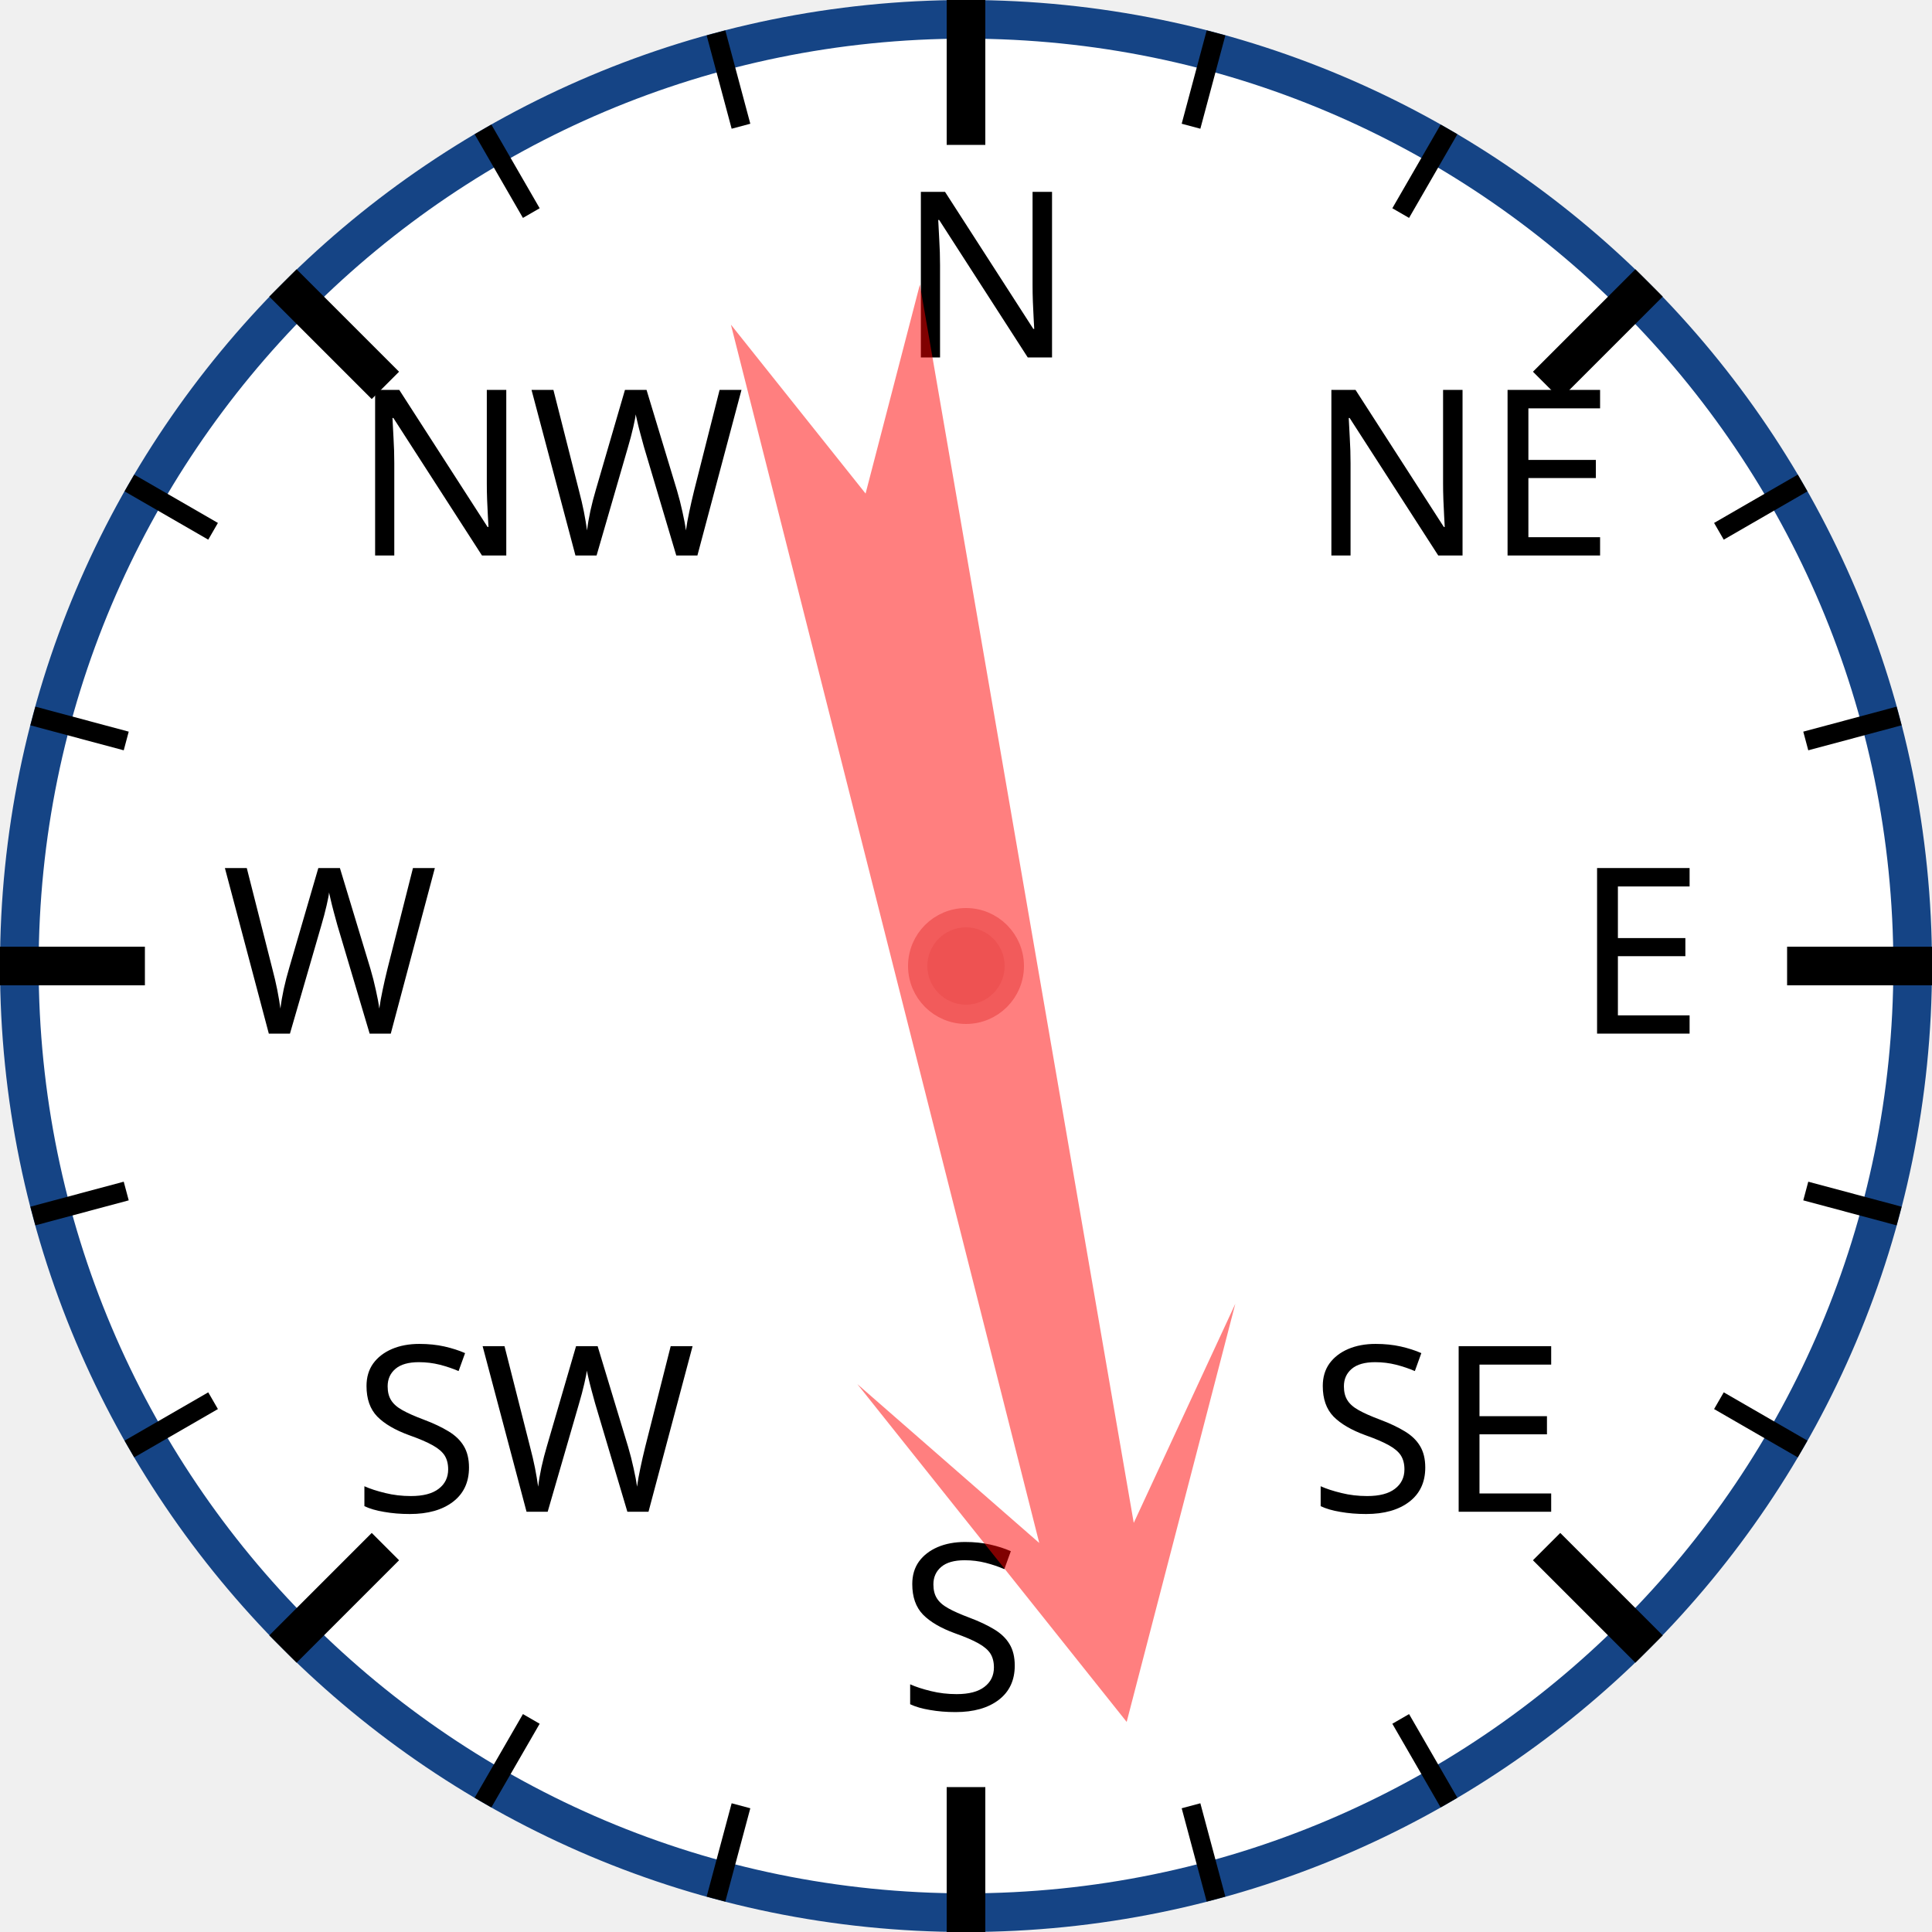
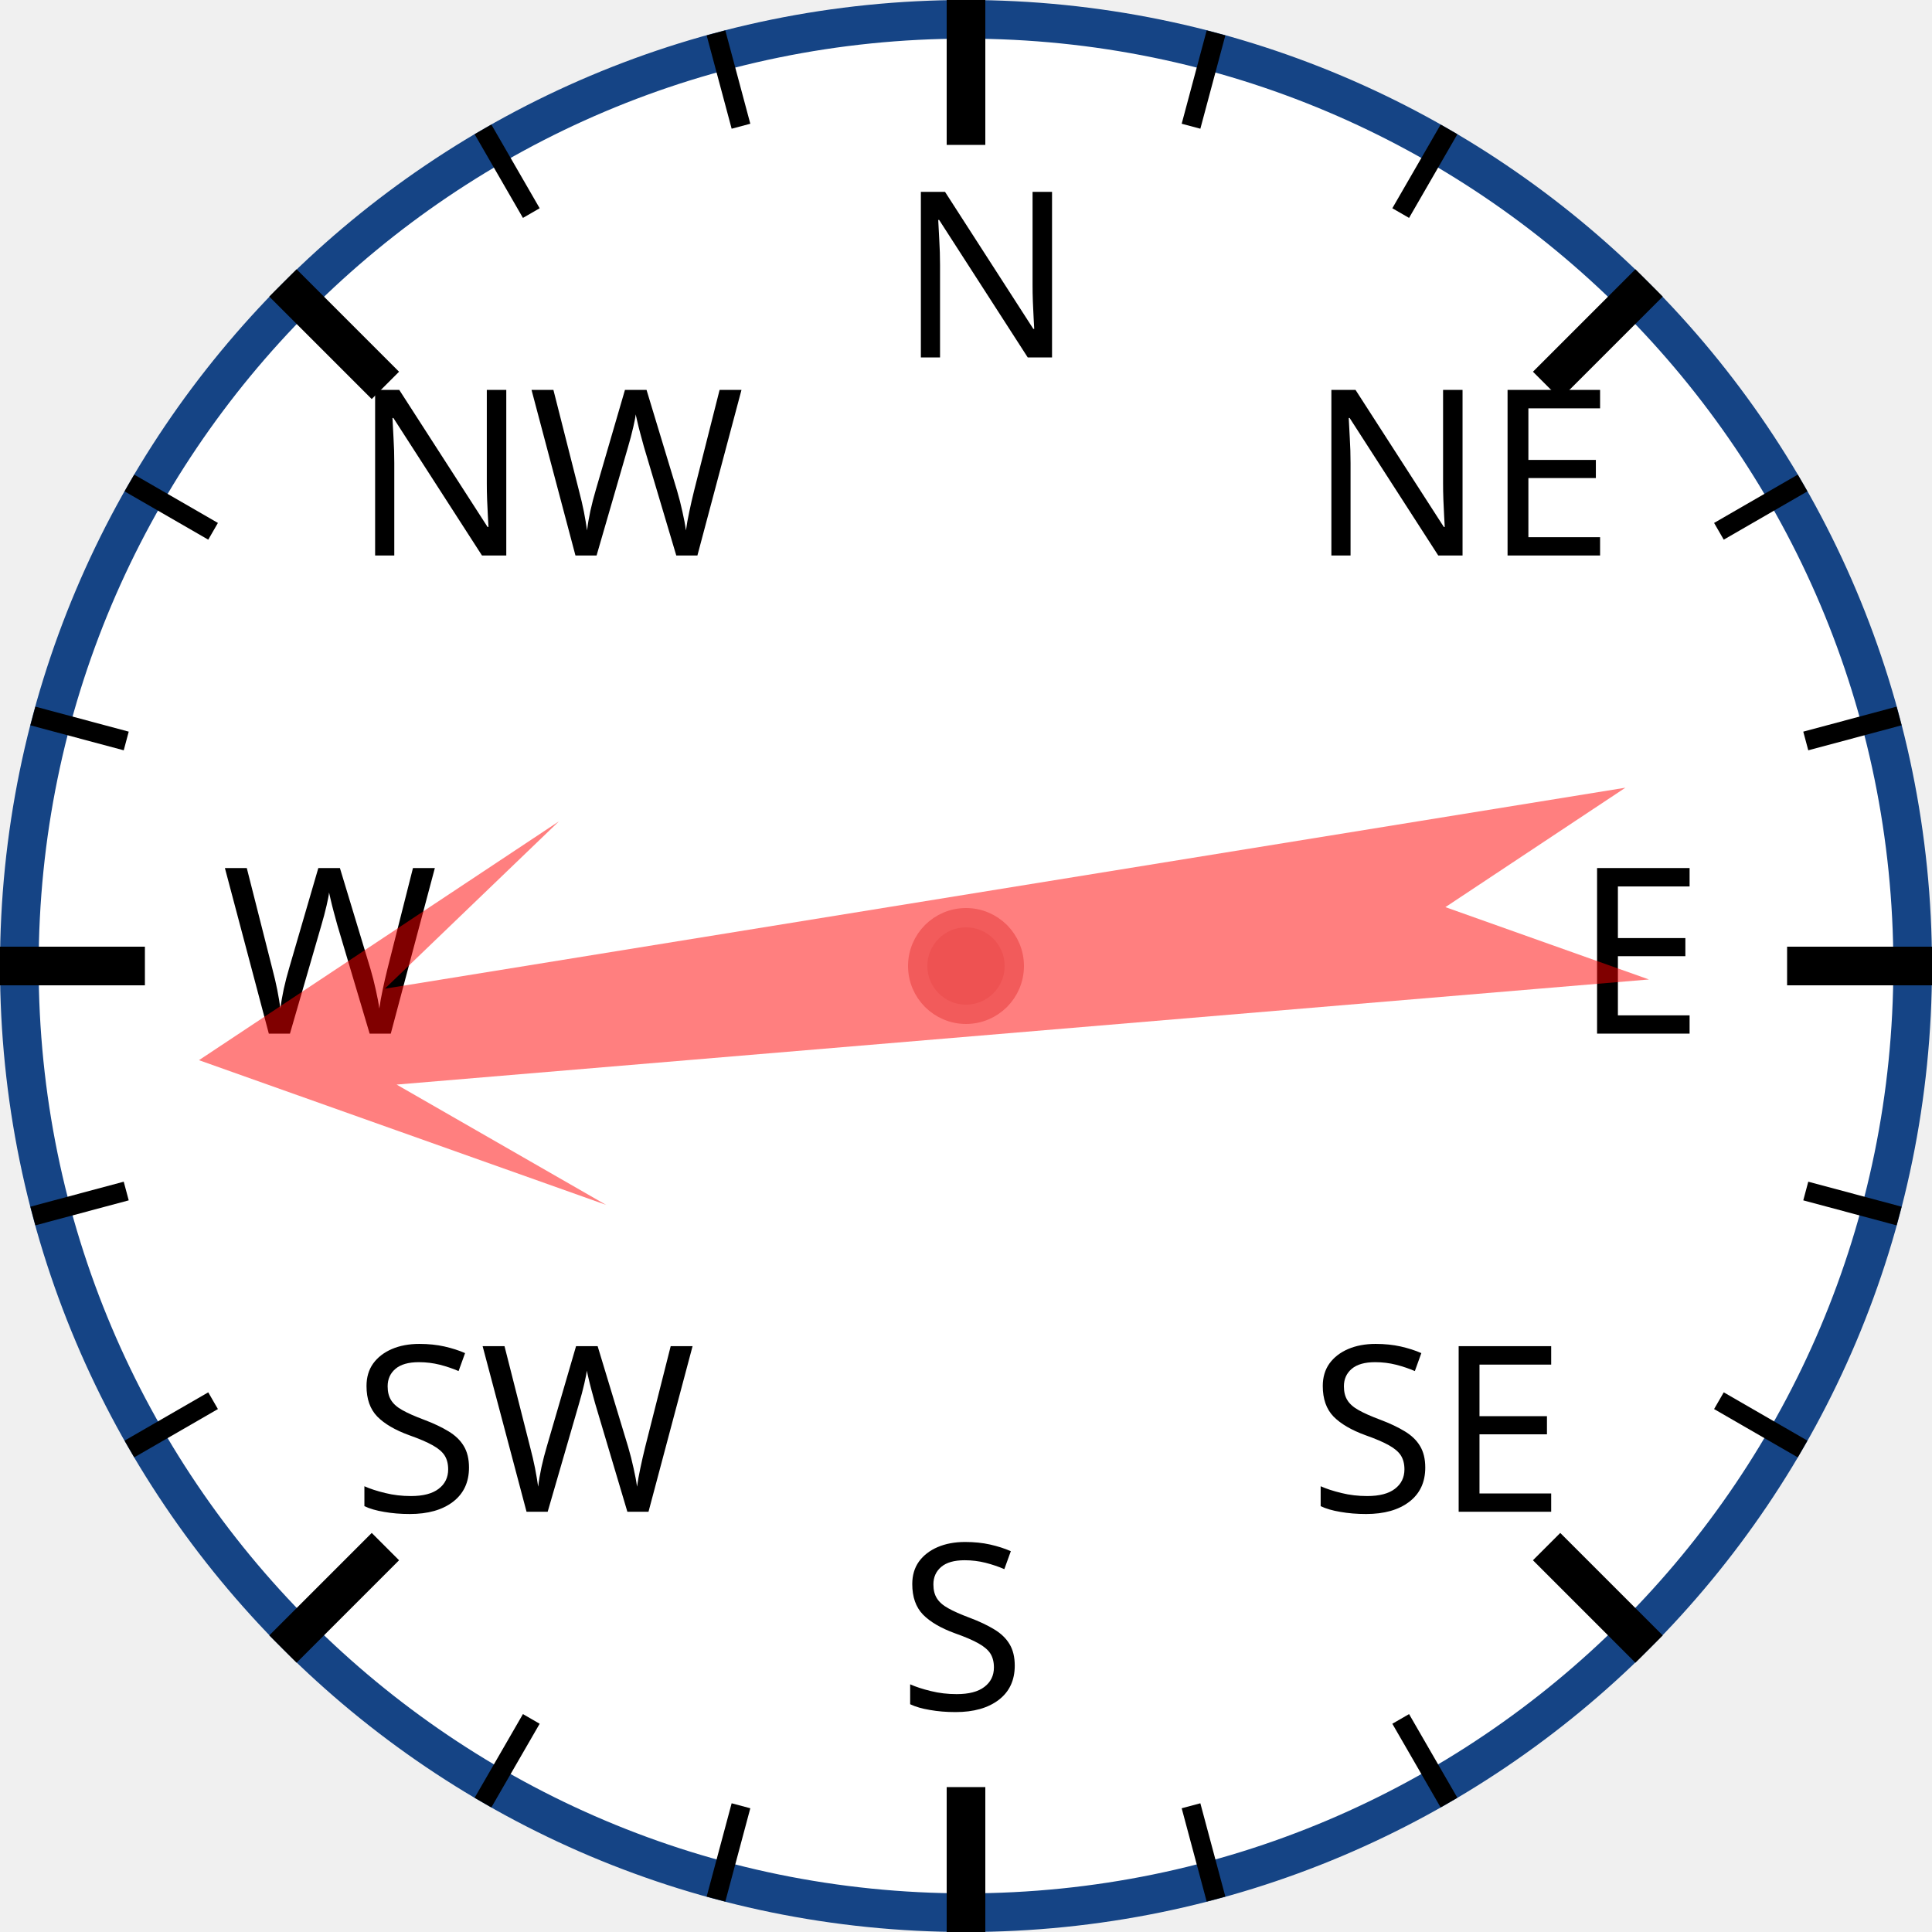
<svg xmlns="http://www.w3.org/2000/svg" width="120px" height="120px" viewBox="0 0 200 200">
  <circle cx="100" cy="100" r="98" style="fill: white; stroke: #154485; stroke-width: 4;" />
  <text x="93.0" y="37.0" style="font-family: sans-serif; font-size: 18pt;">N</text>
  <line x1="100.0" y1="0.0" x2="100.0" y2="15.0" style="stroke: black; stroke-width: 4;" />
  <line x1="74.118" y1="3.407" x2="76.706" y2="13.067" style="stroke: black; stroke-width: 2;" />
  <line x1="50" y1="13.397" x2="55" y2="22.058" style="stroke: black; stroke-width: 2;" />
  <text x="36.503" y="57.503" style="font-family: sans-serif; font-size: 18pt;">NW</text>
  <line x1="29.289" y1="29.289" x2="39.896" y2="39.896" style="stroke: black; stroke-width: 4;" />
  <line x1="13.397" y1="50" x2="22.058" y2="55" style="stroke: black; stroke-width: 2;" />
  <line x1="3.407" y1="74.118" x2="13.067" y2="76.706" style="stroke: black; stroke-width: 2;" />
  <text x="23.0" y="107.0" style="font-family: sans-serif; font-size: 18pt;">W</text>
  <line x1="0.0" y1="100.0" x2="15.0" y2="100.0" style="stroke: black; stroke-width: 4;" />
  <line x1="3.407" y1="125.882" x2="13.067" y2="123.294" style="stroke: black; stroke-width: 2;" />
  <line x1="13.397" y1="150" x2="22.058" y2="145" style="stroke: black; stroke-width: 2;" />
  <text x="36.503" y="156.497" style="font-family: sans-serif; font-size: 18pt;">SW</text>
  <line x1="29.289" y1="170.711" x2="39.896" y2="160.104" style="stroke: black; stroke-width: 4;" />
  <line x1="50" y1="186.603" x2="55" y2="177.942" style="stroke: black; stroke-width: 2;" />
  <line x1="74.118" y1="196.593" x2="76.706" y2="186.933" style="stroke: black; stroke-width: 2;" />
  <text x="93" y="177.0" style="font-family: sans-serif; font-size: 18pt;">S</text>
  <line x1="100" y1="200.0" x2="100" y2="185.0" style="stroke: black; stroke-width: 4;" />
  <line x1="125.882" y1="196.593" x2="123.294" y2="186.933" style="stroke: black; stroke-width: 2;" />
  <line x1="150.0" y1="186.603" x2="145.0" y2="177.942" style="stroke: black; stroke-width: 2;" />
  <text x="135.497" y="156.497" style="font-family: sans-serif; font-size: 18pt;">SE</text>
  <line x1="170.711" y1="170.711" x2="160.104" y2="160.104" style="stroke: black; stroke-width: 4;" />
  <line x1="186.603" y1="150" x2="177.942" y2="145" style="stroke: black; stroke-width: 2;" />
  <line x1="196.593" y1="125.882" x2="186.933" y2="123.294" style="stroke: black; stroke-width: 2;" />
  <text x="163.0" y="107" style="font-family: sans-serif; font-size: 18pt;">E</text>
  <line x1="200.0" y1="100" x2="185.0" y2="100" style="stroke: black; stroke-width: 4;" />
  <line x1="196.593" y1="74.118" x2="186.933" y2="76.706" style="stroke: black; stroke-width: 2;" />
  <line x1="186.603" y1="50" x2="177.942" y2="55" style="stroke: black; stroke-width: 2;" />
  <text x="135.497" y="57.503" style="font-family: sans-serif; font-size: 18pt;">NE</text>
  <line x1="170.711" y1="29.289" x2="160.104" y2="39.896" style="stroke: black; stroke-width: 4;" />
  <line x1="150" y1="13.397" x2="145" y2="22.058" style="stroke: black; stroke-width: 2;" />
  <line x1="125.882" y1="3.407" x2="123.294" y2="13.067" style="stroke: black; stroke-width: 2;" />
-   <polygon points="100 20 120 60 105 40 110 170 100 150 90 170 95 40 80 60" style="fill: red; fill-opacity: 0.5;" transform="rotate(168,100,100)" />
+   <polygon points="100 20 120 60 105 40 110 170 100 150 90 170 95 40 80 60" style="fill: red; fill-opacity: 0.5;" transform="rotate(263,100,100)" />
  <circle cx="100" cy="100" r="5" style="fill: #EE5252; stroke: #F25B5B; stroke-width: 2;" />
</svg>
